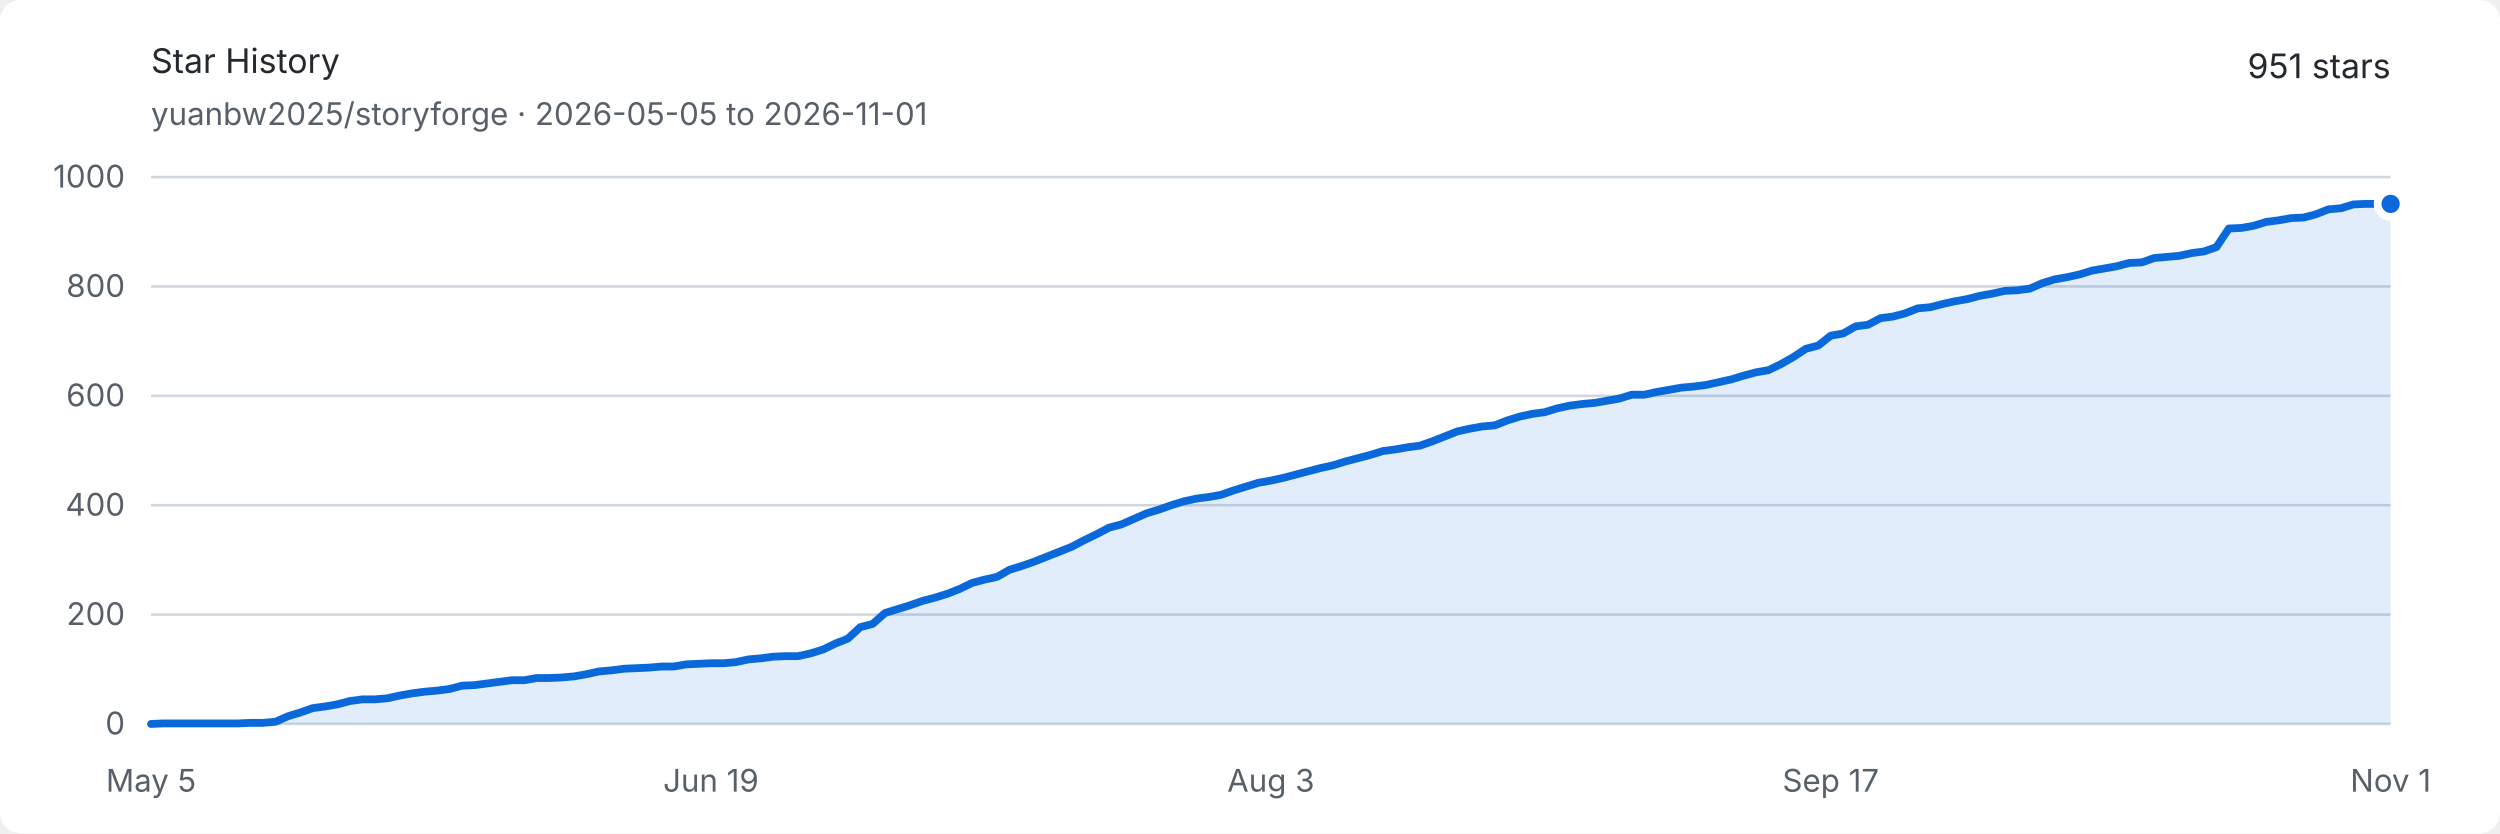
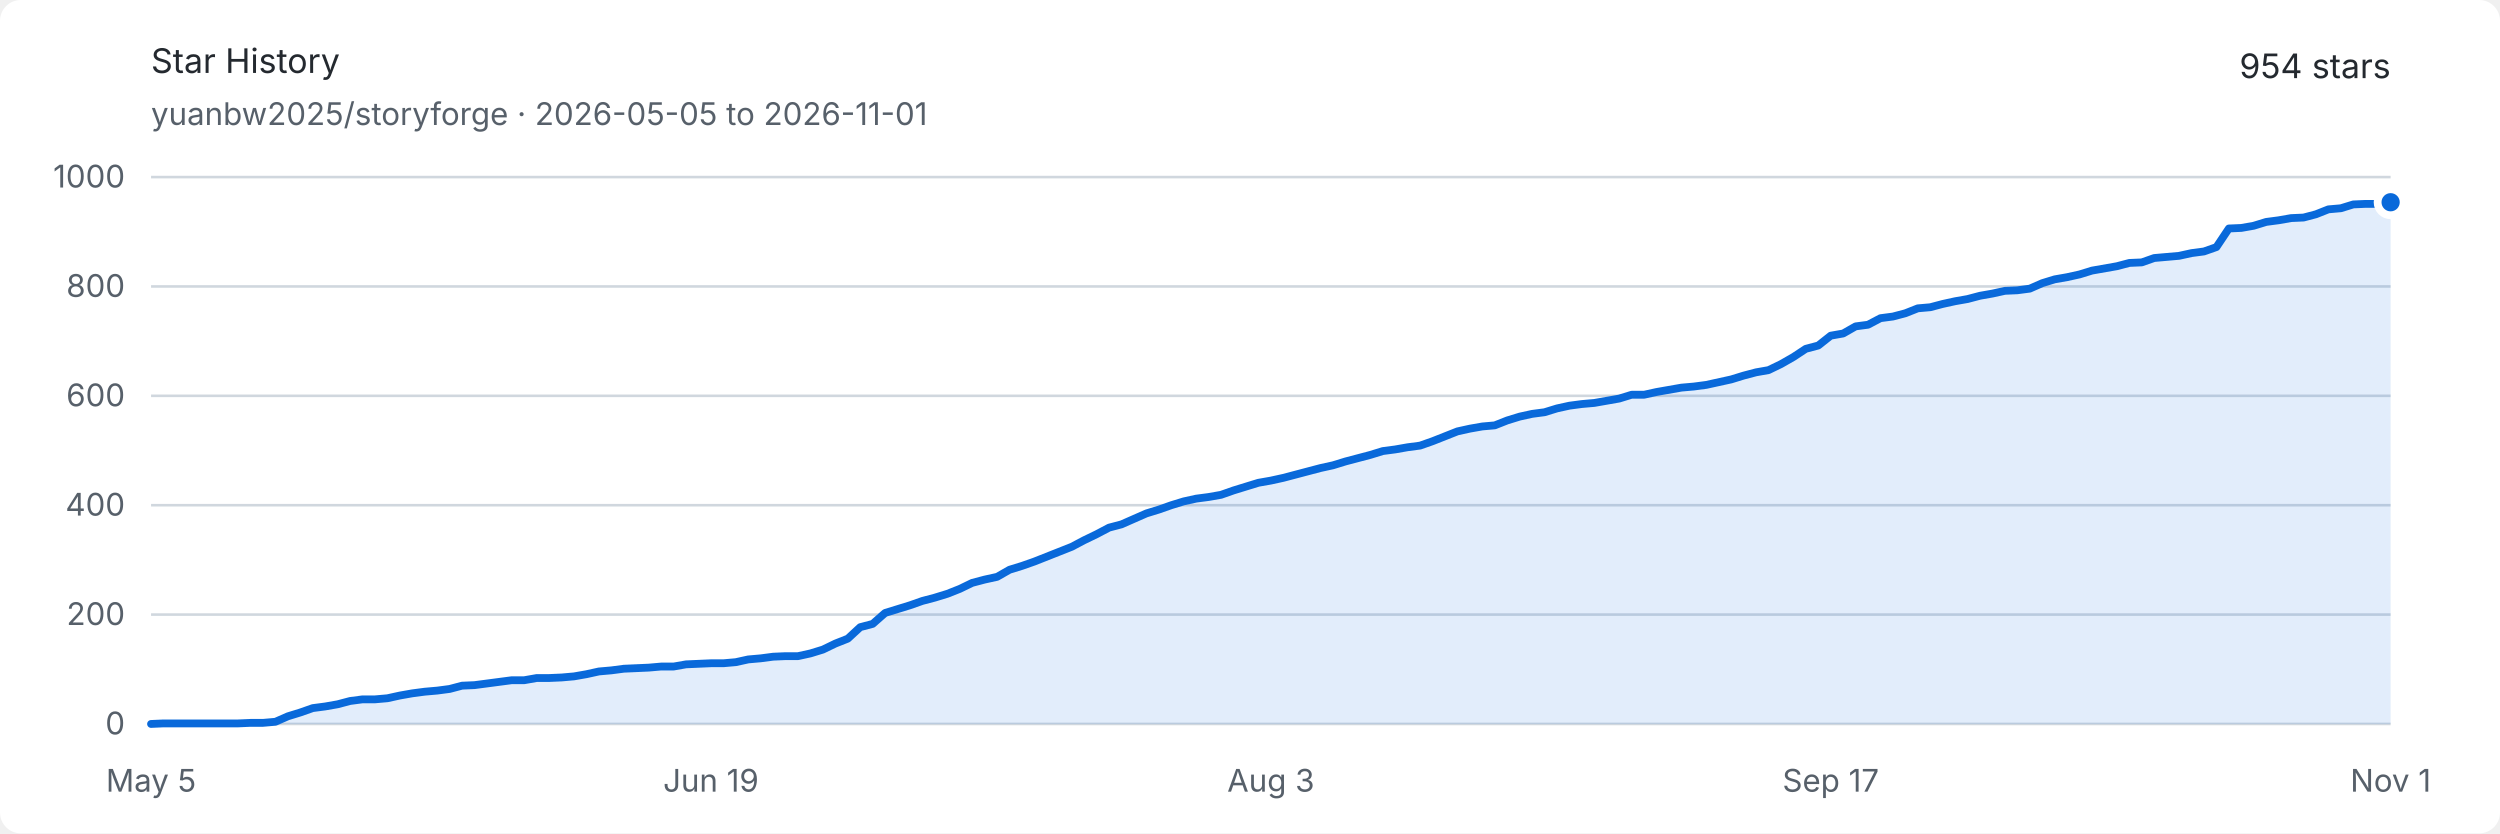
<svg xmlns="http://www.w3.org/2000/svg" width="960" height="320" viewBox="0 0 960 320" role="img" aria-labelledby="title description">
  <style>
    .background { fill: #ffffff; }
    .text { fill: #24292f; font: 13px -apple-system, BlinkMacSystemFont, "Segoe UI", sans-serif; }
    .muted { fill: #57606a; font: 12px -apple-system, BlinkMacSystemFont, "Segoe UI", sans-serif; }
    .grid { stroke: #d0d7de; stroke-width: 1; }
    .area { fill: #0969da; opacity: .12; }
    .line { fill: none; stroke: #0969da; stroke-width: 3; stroke-linejoin: round; stroke-linecap: round; }
    .endpoint { fill: #0969da; stroke: #ffffff; stroke-width: 3; }
    @media (prefers-color-scheme: dark) {
      .background { fill: #0d1117; }
      .text { fill: #e6edf3; }
      .muted { fill: #8d96a0; }
      .grid { stroke: #30363d; }
      .area { fill: #58a6ff; opacity: .16; }
      .line { stroke: #58a6ff; }
      .endpoint { fill: #58a6ff; stroke: #0d1117; }
    }
  </style>
  <rect class="background" width="960" height="320" rx="8" />
  <text class="text" x="58" y="28" font-size="18" font-weight="600">Star History</text>
  <text class="muted" x="58" y="48">yuanbw2025/storyforge · 2026-05-05 to 2026-11-01</text>
-   <text class="text" x="918" y="30" text-anchor="end" font-size="22" font-weight="600">951 stars</text>
+   <text class="text" x="918" y="30" text-anchor="end" font-size="22" font-weight="600">954 stars</text>
  <line class="grid" x1="58" y1="278" x2="918" y2="278" />
  <text class="muted" x="48" y="282" text-anchor="end">0</text>
  <line class="grid" x1="58" y1="236" x2="918" y2="236" />
  <text class="muted" x="48" y="240" text-anchor="end">200</text>
  <line class="grid" x1="58" y1="194" x2="918" y2="194" />
  <text class="muted" x="48" y="198" text-anchor="end">400</text>
  <line class="grid" x1="58" y1="152" x2="918" y2="152" />
  <text class="muted" x="48" y="156" text-anchor="end">600</text>
  <line class="grid" x1="58" y1="110" x2="918" y2="110" />
  <text class="muted" x="48" y="114" text-anchor="end">800</text>
  <line class="grid" x1="58" y1="68" x2="918" y2="68" />
  <text class="muted" x="48" y="72" text-anchor="end">1000</text>
  <text class="muted" x="58" y="304" text-anchor="middle">May 5</text>
  <text class="muted" x="273" y="304" text-anchor="middle">Jun 19</text>
  <text class="muted" x="488" y="304" text-anchor="middle">Aug 3</text>
  <text class="muted" x="703" y="304" text-anchor="middle">Sep 17</text>
  <text class="muted" x="918" y="304" text-anchor="middle">Nov 1</text>
-   <path class="area" d="M 58.00 278.00 L 62.78 277.79 L 67.56 277.79 L 72.33 277.79 L 77.11 277.79 L 81.89 277.79 L 86.67 277.79 L 91.44 277.79 L 96.22 277.58 L 101.00 277.58 L 105.78 277.16 L 110.56 275.06 L 115.33 273.59 L 120.11 271.91 L 124.89 271.28 L 129.67 270.44 L 134.44 269.18 L 139.22 268.55 L 144.00 268.55 L 148.78 268.13 L 153.56 267.08 L 158.33 266.24 L 163.11 265.61 L 167.89 265.19 L 172.67 264.56 L 177.44 263.30 L 182.22 263.09 L 187.00 262.46 L 191.78 261.83 L 196.56 261.20 L 201.33 261.20 L 206.11 260.36 L 210.89 260.36 L 215.67 260.15 L 220.44 259.73 L 225.22 258.89 L 230.00 257.84 L 234.78 257.42 L 239.56 256.79 L 244.33 256.58 L 249.11 256.37 L 253.89 255.95 L 258.67 255.95 L 263.44 255.11 L 268.22 254.90 L 273.00 254.69 L 277.78 254.69 L 282.56 254.27 L 287.33 253.22 L 292.11 252.80 L 296.89 252.17 L 301.67 251.96 L 306.44 251.96 L 311.22 250.91 L 316.00 249.44 L 320.78 247.13 L 325.56 245.24 L 330.33 240.83 L 335.11 239.57 L 339.89 235.37 L 344.67 233.90 L 349.44 232.43 L 354.22 230.75 L 359.00 229.49 L 363.78 228.02 L 368.56 226.13 L 373.33 223.82 L 378.11 222.56 L 382.89 221.51 L 387.67 218.78 L 392.44 217.31 L 397.22 215.63 L 402.00 213.74 L 406.78 211.85 L 411.56 209.96 L 416.33 207.44 L 421.11 205.13 L 425.89 202.61 L 430.67 201.35 L 435.44 199.25 L 440.22 197.15 L 445.00 195.68 L 449.78 194.00 L 454.56 192.53 L 459.33 191.48 L 464.11 190.85 L 468.89 190.01 L 473.67 188.33 L 478.44 186.86 L 483.22 185.39 L 488.00 184.55 L 492.78 183.50 L 497.56 182.24 L 502.33 180.98 L 507.11 179.72 L 511.89 178.67 L 516.67 177.20 L 521.44 175.94 L 526.22 174.68 L 531.00 173.21 L 535.78 172.58 L 540.56 171.74 L 545.33 171.11 L 550.11 169.43 L 554.89 167.54 L 559.67 165.65 L 564.44 164.60 L 569.22 163.76 L 574.00 163.34 L 578.78 161.45 L 583.56 159.98 L 588.33 158.93 L 593.11 158.30 L 597.89 156.83 L 602.67 155.78 L 607.44 155.15 L 612.22 154.73 L 617.00 153.89 L 621.78 153.05 L 626.56 151.58 L 631.33 151.58 L 636.11 150.53 L 640.89 149.69 L 645.67 148.85 L 650.44 148.43 L 655.22 147.80 L 660.00 146.75 L 664.78 145.70 L 669.56 144.23 L 674.33 142.97 L 679.11 142.13 L 683.89 139.82 L 688.67 137.09 L 693.44 133.94 L 698.22 132.68 L 703.00 128.90 L 707.78 128.06 L 712.56 125.33 L 717.33 124.70 L 722.11 122.18 L 726.89 121.55 L 731.67 120.29 L 736.44 118.40 L 741.22 117.98 L 746.00 116.72 L 750.78 115.67 L 755.56 114.83 L 760.33 113.57 L 765.11 112.73 L 769.89 111.68 L 774.67 111.47 L 779.44 110.84 L 784.22 108.74 L 789.00 107.27 L 793.78 106.43 L 798.56 105.38 L 803.33 103.91 L 808.11 103.07 L 812.89 102.23 L 817.67 100.97 L 822.44 100.76 L 827.22 99.08 L 832.00 98.66 L 836.78 98.24 L 841.56 97.19 L 846.33 96.56 L 851.11 94.88 L 855.89 87.74 L 860.67 87.53 L 865.44 86.69 L 870.22 85.22 L 875.00 84.59 L 879.78 83.75 L 884.56 83.54 L 889.33 82.28 L 894.11 80.39 L 898.89 79.97 L 903.67 78.50 L 908.44 78.29 L 913.22 78.29 L 918.00 78.29 L 918.00 278 L 58 278 Z" />
-   <path class="line" d="M 58.00 278.00 L 62.78 277.79 L 67.56 277.79 L 72.33 277.79 L 77.11 277.79 L 81.89 277.79 L 86.67 277.79 L 91.44 277.79 L 96.22 277.58 L 101.00 277.58 L 105.78 277.16 L 110.56 275.06 L 115.33 273.59 L 120.11 271.91 L 124.89 271.28 L 129.67 270.44 L 134.44 269.18 L 139.22 268.55 L 144.00 268.55 L 148.78 268.13 L 153.56 267.08 L 158.33 266.24 L 163.11 265.61 L 167.89 265.19 L 172.67 264.56 L 177.44 263.30 L 182.22 263.09 L 187.00 262.46 L 191.78 261.83 L 196.56 261.20 L 201.33 261.20 L 206.11 260.36 L 210.89 260.36 L 215.67 260.15 L 220.44 259.73 L 225.22 258.89 L 230.00 257.84 L 234.78 257.42 L 239.56 256.79 L 244.33 256.58 L 249.11 256.37 L 253.89 255.95 L 258.67 255.95 L 263.44 255.11 L 268.22 254.90 L 273.00 254.69 L 277.78 254.69 L 282.56 254.27 L 287.33 253.22 L 292.11 252.80 L 296.89 252.17 L 301.67 251.96 L 306.44 251.96 L 311.22 250.91 L 316.00 249.44 L 320.78 247.13 L 325.56 245.24 L 330.33 240.83 L 335.11 239.57 L 339.89 235.37 L 344.67 233.90 L 349.44 232.43 L 354.22 230.75 L 359.00 229.49 L 363.78 228.02 L 368.56 226.13 L 373.33 223.82 L 378.11 222.56 L 382.89 221.51 L 387.67 218.78 L 392.44 217.31 L 397.22 215.63 L 402.00 213.74 L 406.78 211.85 L 411.56 209.96 L 416.33 207.44 L 421.11 205.13 L 425.89 202.61 L 430.67 201.35 L 435.44 199.25 L 440.22 197.15 L 445.00 195.68 L 449.78 194.00 L 454.56 192.53 L 459.33 191.48 L 464.11 190.85 L 468.89 190.01 L 473.67 188.33 L 478.44 186.86 L 483.22 185.39 L 488.00 184.55 L 492.78 183.50 L 497.56 182.24 L 502.33 180.98 L 507.11 179.72 L 511.89 178.67 L 516.67 177.20 L 521.44 175.94 L 526.22 174.68 L 531.00 173.21 L 535.78 172.58 L 540.56 171.74 L 545.33 171.11 L 550.11 169.43 L 554.89 167.54 L 559.67 165.65 L 564.44 164.60 L 569.22 163.76 L 574.00 163.34 L 578.78 161.45 L 583.56 159.98 L 588.33 158.93 L 593.11 158.30 L 597.89 156.83 L 602.67 155.78 L 607.44 155.15 L 612.22 154.73 L 617.00 153.89 L 621.78 153.05 L 626.56 151.58 L 631.33 151.58 L 636.11 150.53 L 640.89 149.69 L 645.67 148.85 L 650.44 148.43 L 655.22 147.80 L 660.00 146.75 L 664.78 145.70 L 669.56 144.23 L 674.33 142.97 L 679.11 142.13 L 683.89 139.82 L 688.67 137.09 L 693.44 133.94 L 698.22 132.68 L 703.00 128.90 L 707.78 128.06 L 712.56 125.33 L 717.33 124.70 L 722.11 122.18 L 726.89 121.55 L 731.67 120.29 L 736.44 118.40 L 741.22 117.98 L 746.00 116.72 L 750.78 115.67 L 755.56 114.83 L 760.33 113.57 L 765.11 112.73 L 769.89 111.68 L 774.67 111.47 L 779.44 110.84 L 784.22 108.74 L 789.00 107.27 L 793.78 106.43 L 798.56 105.38 L 803.33 103.91 L 808.11 103.07 L 812.89 102.23 L 817.67 100.97 L 822.44 100.76 L 827.22 99.08 L 832.00 98.66 L 836.78 98.24 L 841.56 97.19 L 846.33 96.56 L 851.11 94.88 L 855.89 87.74 L 860.67 87.53 L 865.44 86.69 L 870.22 85.22 L 875.00 84.59 L 879.78 83.75 L 884.56 83.54 L 889.33 82.28 L 894.11 80.39 L 898.89 79.97 L 903.67 78.50 L 908.44 78.29 L 913.22 78.29 L 918.00 78.29" />
-   <circle class="endpoint" cx="918" cy="78.29" r="5" />
+   <path class="area" d="M 58.00 278.00 L 62.78 277.79 L 67.56 277.79 L 72.33 277.79 L 77.11 277.79 L 81.89 277.79 L 86.67 277.79 L 91.44 277.79 L 96.22 277.58 L 101.00 277.58 L 105.78 277.16 L 110.56 275.06 L 115.33 273.59 L 120.11 271.91 L 124.89 271.28 L 129.67 270.44 L 134.44 269.18 L 139.22 268.55 L 144.00 268.55 L 148.78 268.13 L 153.56 267.08 L 158.33 266.24 L 163.11 265.61 L 167.89 265.19 L 172.67 264.56 L 177.44 263.30 L 182.22 263.09 L 187.00 262.46 L 191.78 261.83 L 196.56 261.20 L 201.33 261.20 L 206.11 260.36 L 210.89 260.36 L 215.67 260.15 L 220.44 259.73 L 225.22 258.89 L 230.00 257.84 L 234.78 257.42 L 239.56 256.79 L 244.33 256.58 L 249.11 256.37 L 253.89 255.95 L 258.67 255.95 L 263.44 255.11 L 268.22 254.90 L 273.00 254.69 L 277.78 254.69 L 282.56 254.27 L 287.33 253.22 L 292.11 252.80 L 296.89 252.17 L 301.67 251.96 L 306.44 251.96 L 311.22 250.91 L 316.00 249.44 L 320.78 247.13 L 325.56 245.24 L 330.33 240.83 L 335.11 239.57 L 339.89 235.37 L 344.67 233.90 L 349.44 232.43 L 354.22 230.75 L 359.00 229.49 L 363.78 228.02 L 368.56 226.13 L 373.33 223.82 L 378.11 222.56 L 382.89 221.51 L 387.67 218.78 L 392.44 217.31 L 397.22 215.63 L 402.00 213.74 L 406.78 211.85 L 411.56 209.96 L 416.33 207.44 L 421.11 205.13 L 425.89 202.61 L 430.67 201.35 L 435.44 199.25 L 440.22 197.15 L 445.00 195.68 L 449.78 194.00 L 454.56 192.53 L 459.33 191.48 L 464.11 190.85 L 468.89 190.01 L 473.67 188.33 L 478.44 186.86 L 483.22 185.39 L 488.00 184.55 L 492.78 183.50 L 497.56 182.24 L 502.33 180.98 L 507.11 179.72 L 511.89 178.67 L 516.67 177.20 L 521.44 175.94 L 526.22 174.68 L 531.00 173.21 L 535.78 172.58 L 540.56 171.74 L 545.33 171.11 L 550.11 169.43 L 554.89 167.54 L 559.67 165.65 L 564.44 164.60 L 569.22 163.76 L 574.00 163.34 L 578.78 161.45 L 583.56 159.98 L 588.33 158.93 L 593.11 158.30 L 597.89 156.83 L 602.67 155.78 L 607.44 155.15 L 612.22 154.73 L 617.00 153.89 L 621.78 153.05 L 626.56 151.58 L 631.33 151.58 L 636.11 150.53 L 640.89 149.69 L 645.67 148.85 L 650.44 148.43 L 655.22 147.80 L 660.00 146.75 L 664.78 145.70 L 669.56 144.23 L 674.33 142.97 L 679.11 142.13 L 683.89 139.82 L 688.67 137.09 L 693.44 133.94 L 698.22 132.68 L 703.00 128.90 L 707.78 128.06 L 712.56 125.33 L 717.33 124.70 L 722.11 122.18 L 726.89 121.55 L 731.67 120.29 L 736.44 118.40 L 741.22 117.98 L 746.00 116.72 L 750.78 115.67 L 755.56 114.83 L 760.33 113.57 L 765.11 112.73 L 769.89 111.68 L 774.67 111.47 L 779.44 110.84 L 784.22 108.74 L 789.00 107.27 L 793.78 106.43 L 798.56 105.38 L 803.33 103.91 L 808.11 103.07 L 812.89 102.23 L 817.67 100.97 L 822.44 100.76 L 827.22 99.08 L 832.00 98.66 L 836.78 98.24 L 841.56 97.19 L 846.33 96.56 L 851.11 94.88 L 855.89 87.74 L 860.67 87.53 L 865.44 86.69 L 870.22 85.22 L 875.00 84.59 L 879.78 83.75 L 884.56 83.54 L 889.33 82.28 L 894.11 80.39 L 898.89 79.97 L 903.67 78.50 L 908.44 78.29 L 913.22 78.29 L 918.00 77.66 L 918.00 278 L 58 278 Z" />
+   <path class="line" d="M 58.00 278.00 L 62.78 277.79 L 67.56 277.79 L 72.33 277.79 L 77.11 277.79 L 81.89 277.79 L 86.67 277.79 L 91.44 277.79 L 96.22 277.58 L 101.00 277.58 L 105.78 277.16 L 110.56 275.06 L 115.33 273.59 L 120.11 271.91 L 124.89 271.28 L 129.67 270.44 L 134.44 269.18 L 139.22 268.55 L 144.00 268.55 L 148.78 268.13 L 153.56 267.08 L 158.33 266.24 L 163.11 265.61 L 167.89 265.19 L 172.67 264.56 L 177.44 263.30 L 182.22 263.09 L 187.00 262.46 L 191.78 261.83 L 196.56 261.20 L 201.33 261.20 L 206.11 260.36 L 210.89 260.36 L 215.67 260.15 L 220.44 259.73 L 225.22 258.89 L 230.00 257.84 L 234.78 257.42 L 239.56 256.79 L 244.33 256.58 L 249.11 256.37 L 253.89 255.95 L 258.67 255.95 L 263.44 255.11 L 268.22 254.90 L 273.00 254.69 L 277.78 254.69 L 282.56 254.27 L 287.33 253.22 L 292.11 252.80 L 296.89 252.17 L 301.67 251.96 L 306.44 251.96 L 311.22 250.91 L 316.00 249.44 L 320.78 247.13 L 325.56 245.24 L 330.33 240.83 L 335.11 239.57 L 339.89 235.37 L 344.67 233.90 L 349.44 232.43 L 354.22 230.75 L 359.00 229.49 L 363.78 228.02 L 368.56 226.13 L 373.33 223.82 L 378.11 222.56 L 382.89 221.51 L 387.67 218.78 L 392.44 217.31 L 397.22 215.63 L 402.00 213.74 L 406.78 211.85 L 411.56 209.96 L 416.33 207.44 L 421.11 205.13 L 425.89 202.61 L 430.67 201.35 L 435.44 199.25 L 440.22 197.15 L 445.00 195.68 L 449.78 194.00 L 454.56 192.53 L 459.33 191.48 L 464.11 190.85 L 468.89 190.01 L 473.67 188.33 L 478.44 186.86 L 483.22 185.39 L 488.00 184.55 L 492.78 183.50 L 497.56 182.24 L 502.33 180.98 L 507.11 179.72 L 511.89 178.67 L 516.67 177.20 L 521.44 175.94 L 526.22 174.68 L 531.00 173.21 L 535.78 172.58 L 540.56 171.74 L 545.33 171.11 L 550.11 169.43 L 554.89 167.54 L 559.67 165.65 L 564.44 164.60 L 569.22 163.76 L 574.00 163.34 L 578.78 161.45 L 583.56 159.98 L 588.33 158.93 L 593.11 158.30 L 597.89 156.83 L 602.67 155.78 L 607.44 155.15 L 612.22 154.73 L 617.00 153.89 L 621.78 153.05 L 626.56 151.58 L 631.33 151.58 L 636.11 150.53 L 640.89 149.69 L 645.67 148.85 L 650.44 148.43 L 655.22 147.80 L 660.00 146.75 L 664.78 145.70 L 669.56 144.23 L 674.33 142.97 L 679.11 142.13 L 683.89 139.82 L 688.67 137.09 L 693.44 133.94 L 698.22 132.68 L 703.00 128.90 L 707.78 128.06 L 712.56 125.33 L 717.33 124.70 L 722.11 122.18 L 726.89 121.55 L 731.67 120.29 L 736.44 118.40 L 741.22 117.98 L 746.00 116.72 L 750.78 115.67 L 755.56 114.83 L 760.33 113.57 L 765.11 112.73 L 769.89 111.68 L 774.67 111.47 L 779.44 110.84 L 784.22 108.74 L 789.00 107.27 L 793.78 106.43 L 798.56 105.38 L 803.33 103.91 L 808.11 103.07 L 812.89 102.23 L 817.67 100.97 L 822.44 100.76 L 827.22 99.08 L 832.00 98.66 L 836.78 98.24 L 841.56 97.19 L 846.33 96.56 L 851.11 94.88 L 855.89 87.74 L 860.67 87.53 L 865.44 86.69 L 870.22 85.22 L 875.00 84.59 L 879.78 83.75 L 884.56 83.54 L 889.33 82.28 L 894.11 80.39 L 898.89 79.97 L 903.67 78.50 L 908.44 78.29 L 913.22 78.29 L 918.00 77.66" />
+   <circle class="endpoint" cx="918" cy="77.66" r="5" />
</svg>
